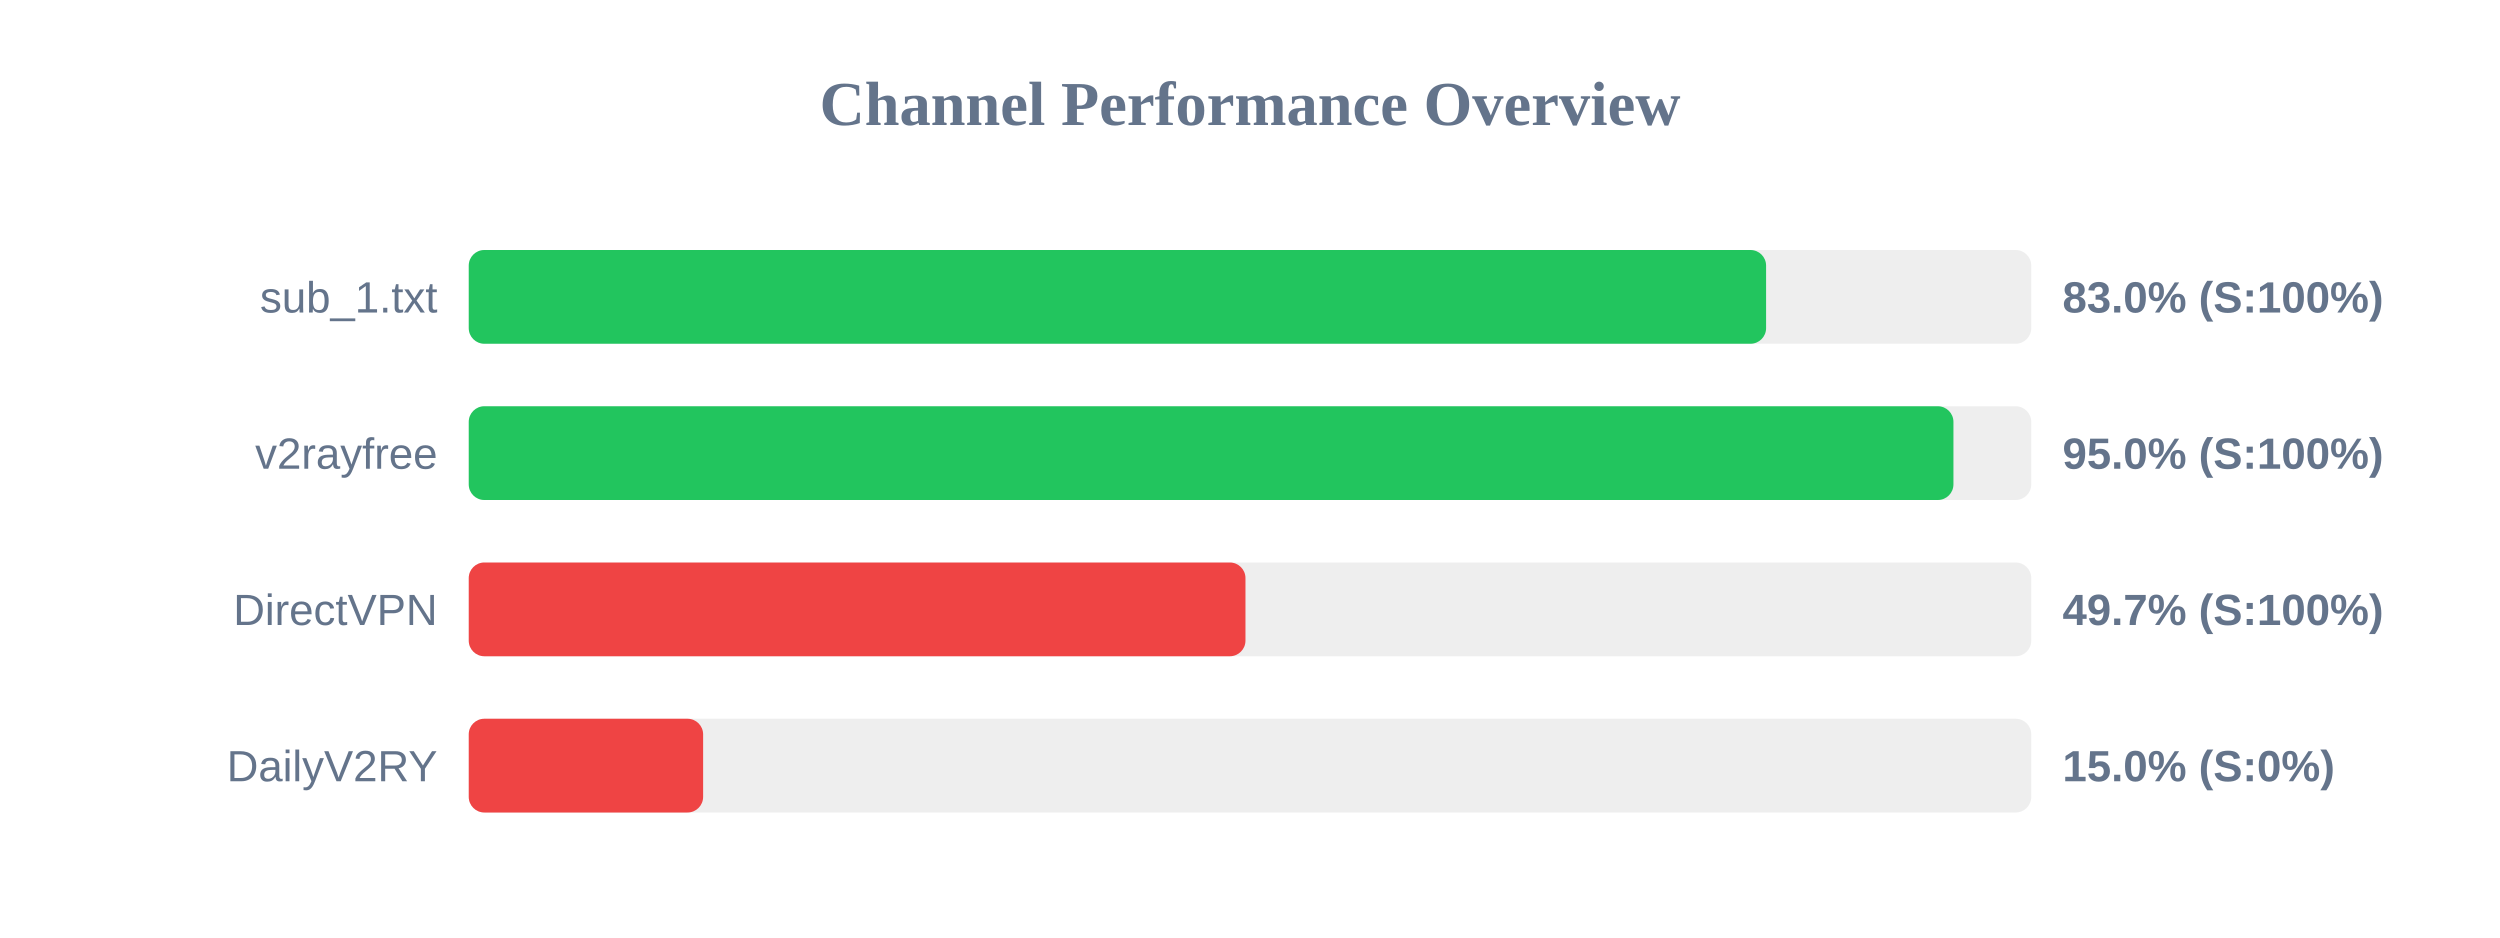
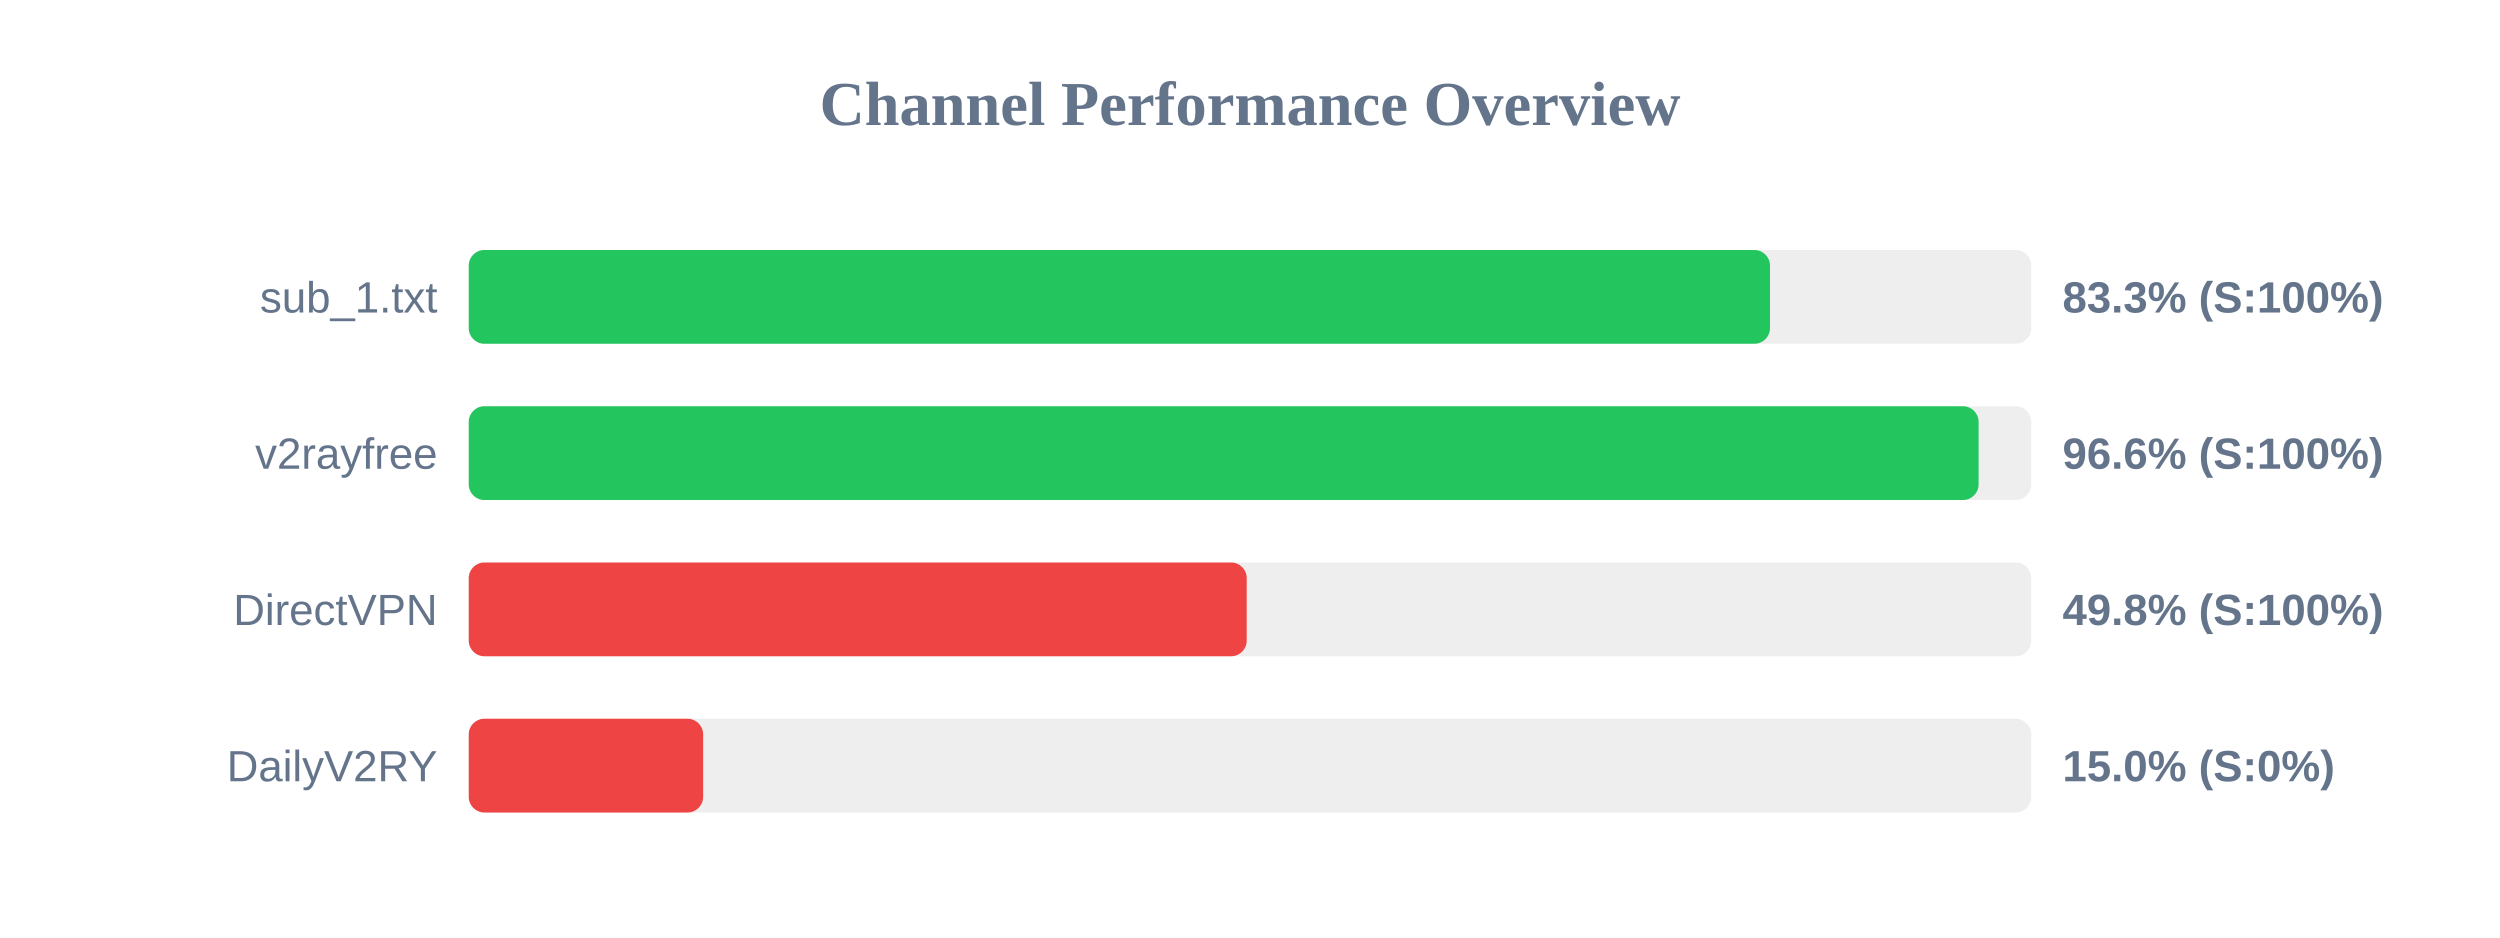
<svg xmlns="http://www.w3.org/2000/svg" width="800" height="300" version="1.1">
  <style>
        .row { font: 14px Arial; fill: #64748b; }
        .score { font: bold 14px Arial; fill: #64748b; }
    </style>
  <text x="400" y="40" text-anchor="middle" font-size="20px" font-weight="bold" fill="#64748b">Channel Performance Overview</text>
  <rect x="150" y="80" width="500" height="30" fill="#eee" rx="5" />
-   <rect x="150" y="80" width="415.15" height="30" fill="#22c55e" rx="5" />
+   <rect x="150" y="80" width="416.4" height="30" fill="#22c55e" rx="5" />
  <text x="140" y="100" text-anchor="end" class="row">sub_1.txt</text>
-   <text x="660" y="100" text-anchor="start" class="score">83.0% (S:100%)</text>
+   <text x="660" y="100" text-anchor="start" class="score">83.3% (S:100%)</text>
  <rect x="150" y="130" width="500" height="30" fill="#eee" rx="5" />
-   <rect x="150" y="130" width="475.1" height="30" fill="#22c55e" rx="5" />
+   <rect x="150" y="130" width="483.15" height="30" fill="#22c55e" rx="5" />
  <text x="140" y="150" text-anchor="end" class="row">v2rayfree</text>
-   <text x="660" y="150" text-anchor="start" class="score">95.0% (S:100%)</text>
+   <text x="660" y="150" text-anchor="start" class="score">96.6% (S:100%)</text>
  <rect x="150" y="180" width="500" height="30" fill="#eee" rx="5" />
-   <rect x="150" y="180" width="248.55" height="30" fill="#ef4444" rx="5" />
+   <rect x="150" y="180" width="248.95" height="30" fill="#ef4444" rx="5" />
  <text x="140" y="200" text-anchor="end" class="row">DirectVPN</text>
-   <text x="660" y="200" text-anchor="start" class="score">49.7% (S:100%)</text>
+   <text x="660" y="200" text-anchor="start" class="score">49.8% (S:100%)</text>
  <rect x="150" y="230" width="500" height="30" fill="#eee" rx="5" />
  <rect x="150" y="230" width="75.0" height="30" fill="#ef4444" rx="5" />
  <text x="140" y="250" text-anchor="end" class="row">DailyV2RY</text>
  <text x="660" y="250" text-anchor="start" class="score">15.0% (S:0%)</text>
</svg>
